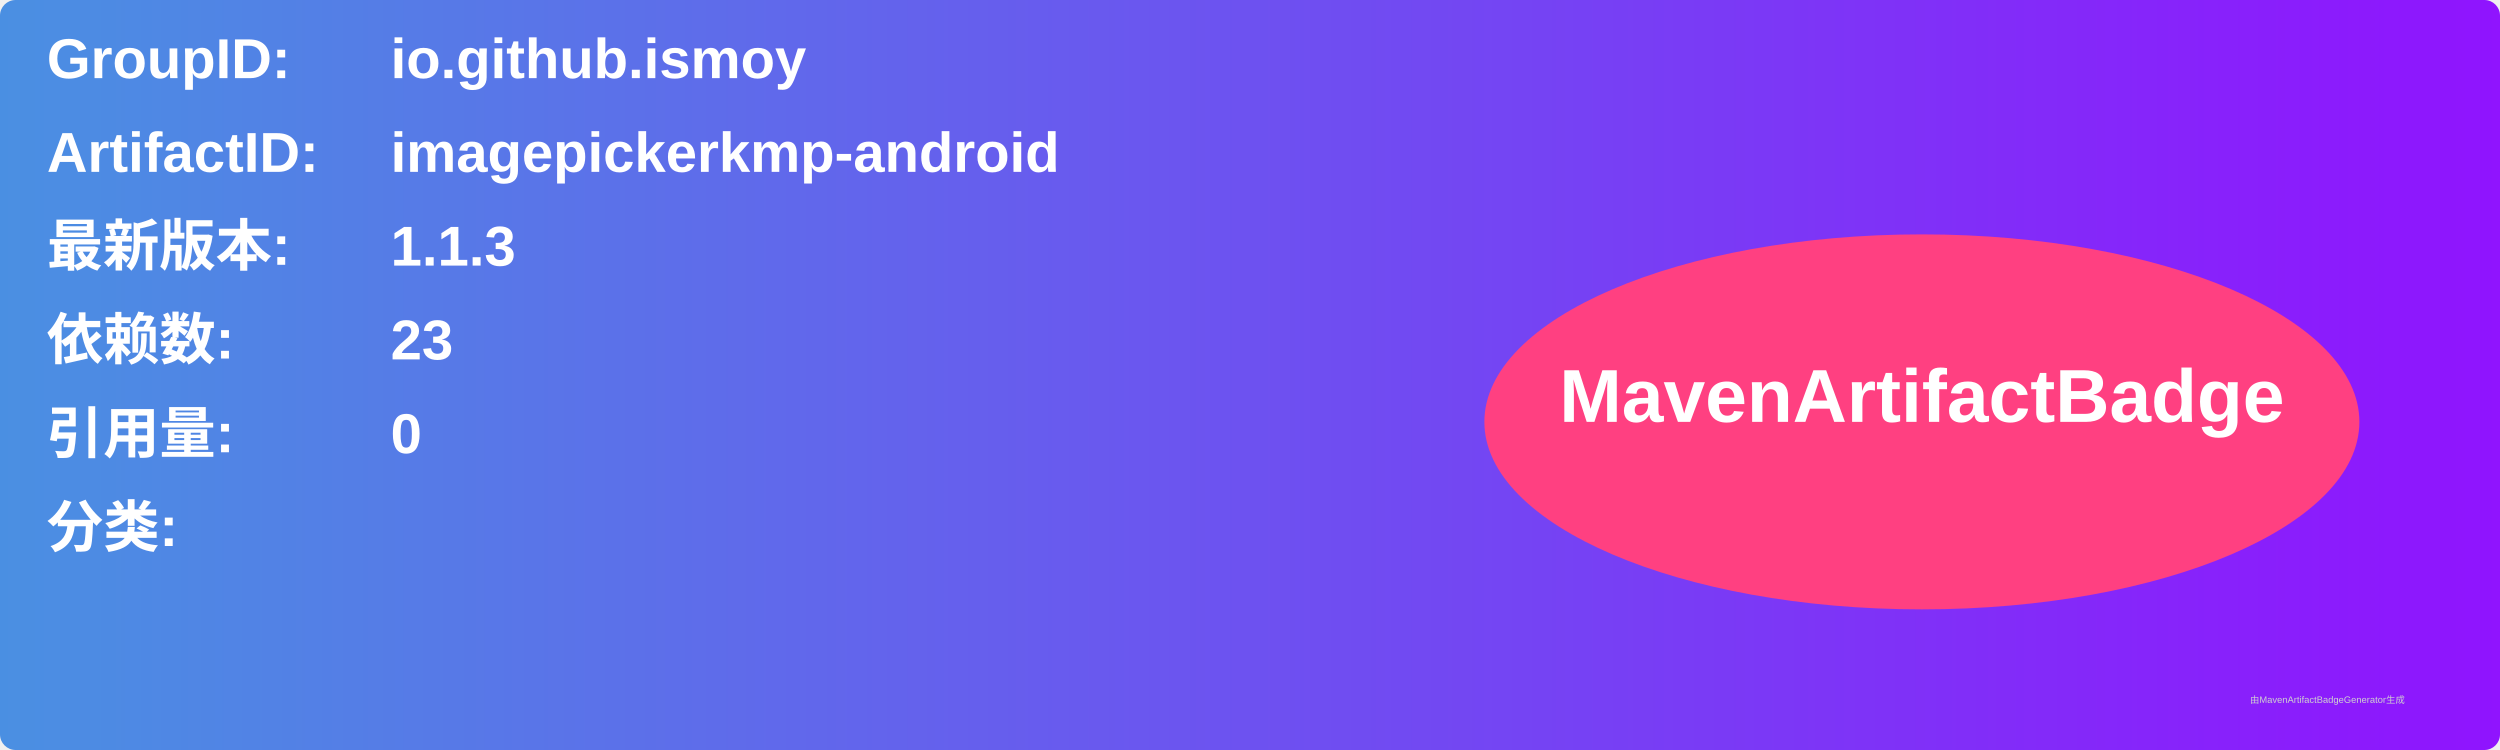
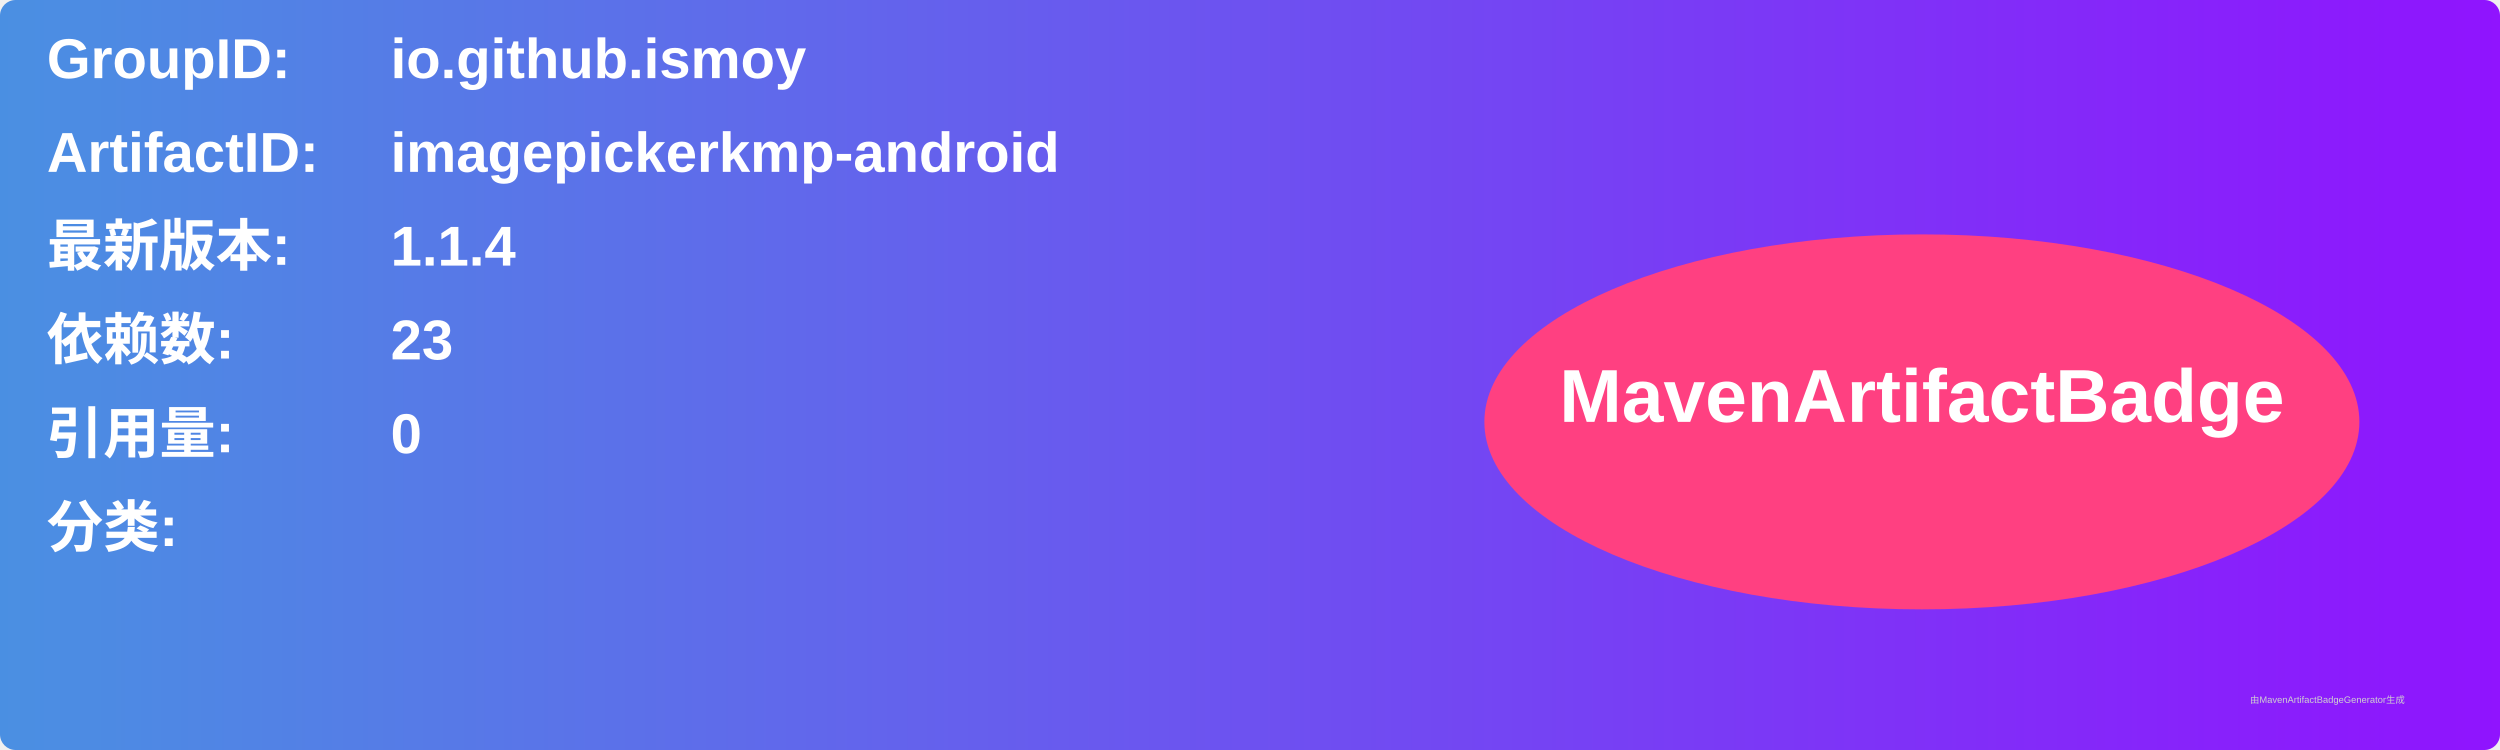
<svg xmlns="http://www.w3.org/2000/svg" width="800" height="240" viewBox="0 0 800 240">
  <linearGradient id="grad" x1="0%" y1="0%" x2="100%" y2="0%">
    <stop offset="0%" stop-color="#4a90e2" />
    <stop offset="100%" stop-color="#9013fe" />
  </linearGradient>
  <rect width="100%" height="100%" rx="5" ry="5" fill="url(#grad)" />
  <g transform="translate(15, 15)">
    <text x="0" y="10" font-family="Arial" font-size="18" fill="white" font-weight="bold" width="260">GroupID:</text>
    <text x="110" y="10" font-family="Arial" font-size="18" fill="white" font-weight="bold" width="460">io.github.ismoy</text>
    <text x="0" y="40" font-family="Arial" font-size="18" fill="white" font-weight="bold" width="260">ArtifactID:</text>
    <text x="110" y="40" font-family="Arial" font-size="18" fill="white" font-weight="bold" width="460">imagepickerkmp-android</text>
    <text x="0" y="70" font-family="Arial" font-size="18" fill="white" font-weight="bold">最新版本:</text>
    <text x="110" y="70" font-family="Arial" font-size="18" fill="white" font-weight="bold">
-       <tspan font-weight="bold">1.1.3</tspan>
+       <tspan font-weight="bold">1.1.4</tspan>
    </text>
    <text x="0" y="100" font-family="Arial" font-size="18" fill="white" font-weight="bold">依赖数: </text>
    <text x="110" y="100" font-family="Arial" font-size="18" fill="white">
      <tspan font-weight="bold">23</tspan>
    </text>
    <text x="0" y="130" font-family="Arial" font-size="18" fill="white" font-weight="bold">引用量: </text>
    <text x="110" y="130" font-family="Arial" font-size="18" fill="white">
      <tspan font-weight="bold">0</tspan>
    </text>
    <text x="0" y="160" font-family="Arial" font-size="18" fill="white" font-weight="bold">分类:</text>
    <text x="10" y="190" font-family="Arial" font-size="10" fill="white">
      <tspan font-weight="bold" />
    </text>
    <ellipse cx="600" cy="120" rx="140" ry="60" fill="#ff4081" />
    <text x="600" y="120" text-anchor="middle" font-family="Arial" font-size="24" fill="white" font-weight="bold">MavenArtifactBadge</text>
  </g>
  <text x="720" y="225" font-family="Arial" font-size="3" fill="#d0d0d0">由MavenArtifactBadgeGenerator生成</text>
</svg>
